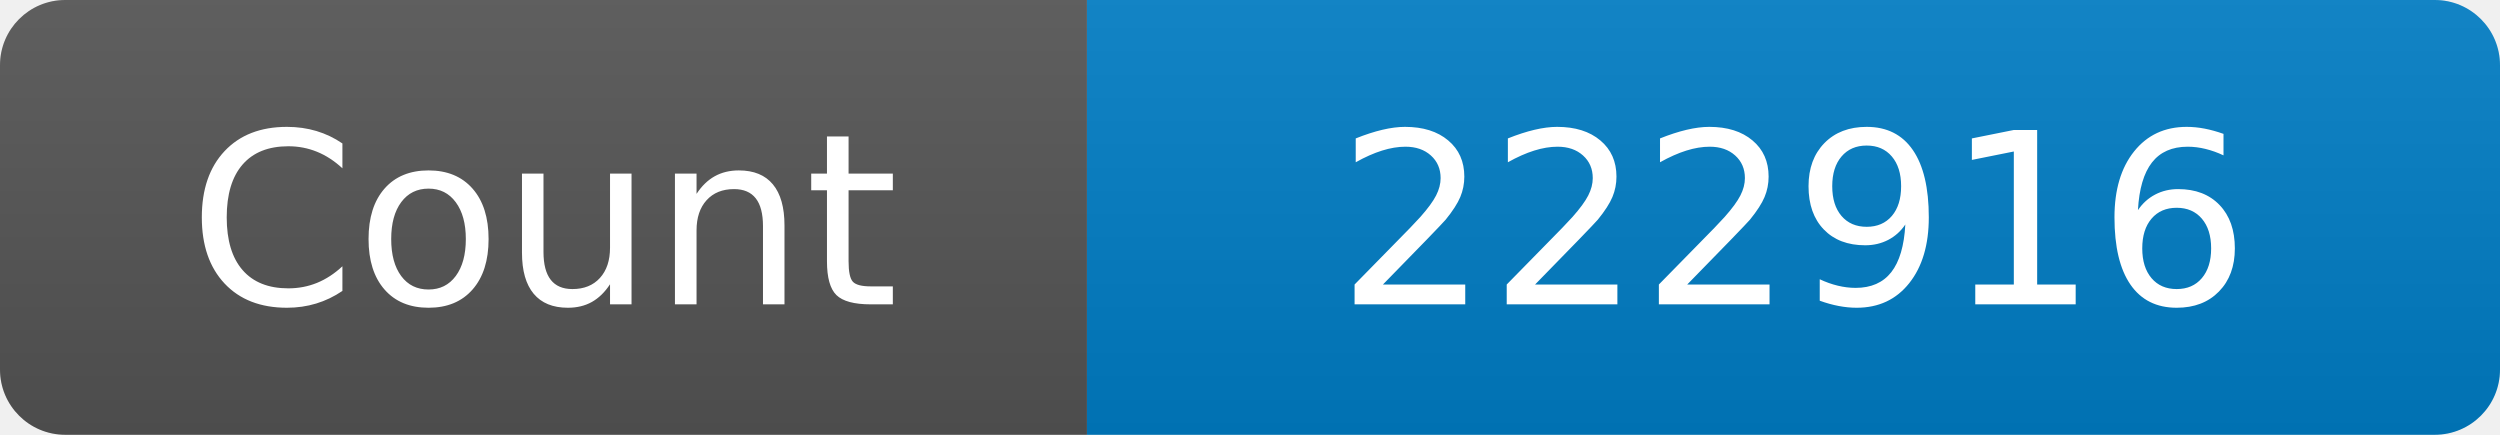
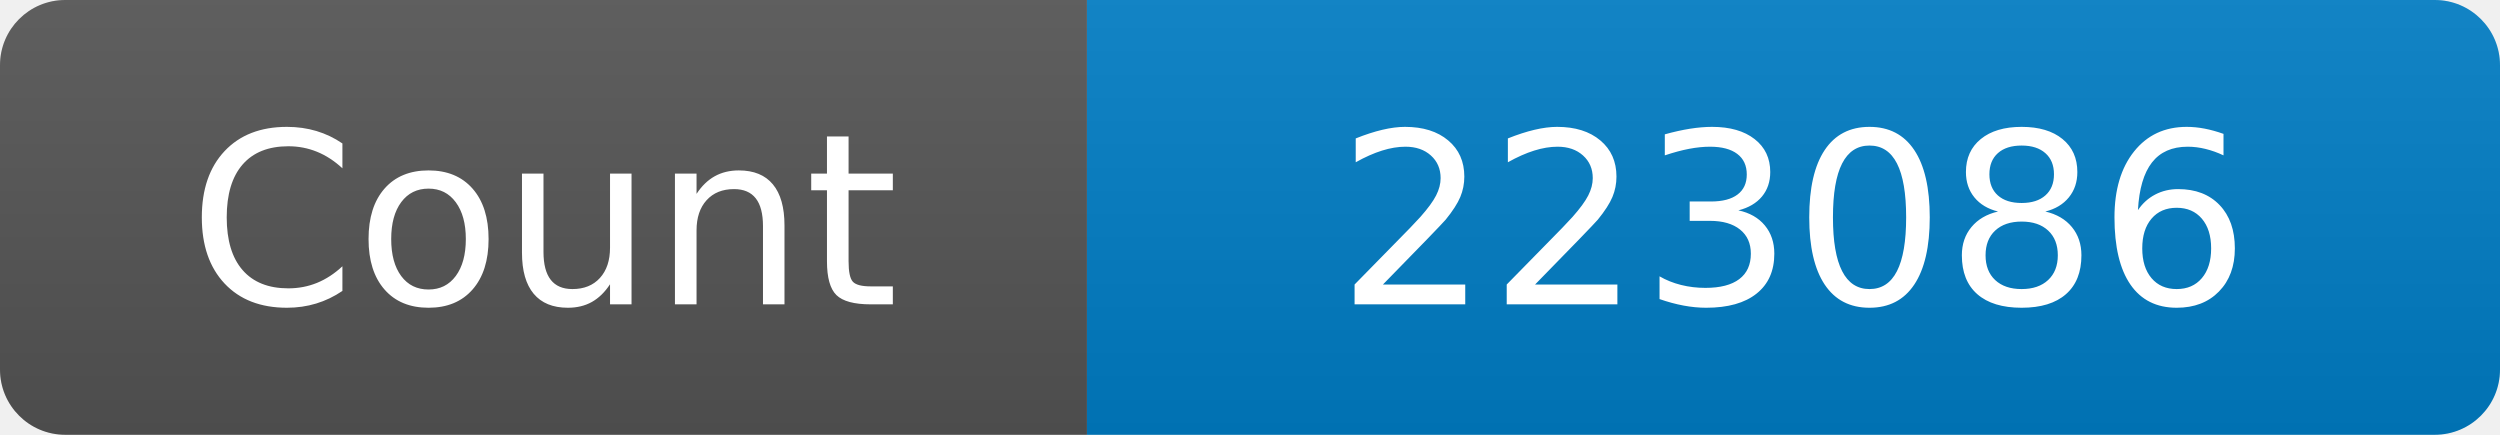
<svg xmlns="http://www.w3.org/2000/svg" width="115" height="20" role="img" aria-label="Maintained?: yes">
  <linearGradient id="s" x2="0" y2="100%">
    <stop offset="0" stop-color="#bbb" stop-opacity=".1" />
    <stop offset="1" stop-opacity=".1" />
  </linearGradient>
  <clipPath id="r">
    <rect width="115" height="20" rx="3" fill="#fff" />
  </clipPath>
  <g clip-path="url(#r)">
    <rect width="50" height="20" fill="#555" />
    <rect x="50" width="160" height="20" fill="#007ec6" />
    <rect width="115" height="20" fill="url(#s)" />
  </g>
  <g fill="#fff" text-anchor="middle" font-family="Verdana,Geneva,DejaVu Sans,sans-serif" font-size="110">
    <text x="250" y="140" transform="scale(.1)" fill="#fff">Count</text>
-     <text x="825" y="140" transform="scale(.1)" fill="#fff">222916</text>
+     <text x="825" y="140" transform="scale(.1)" fill="#fff">223086</text>
  </g>
</svg>
